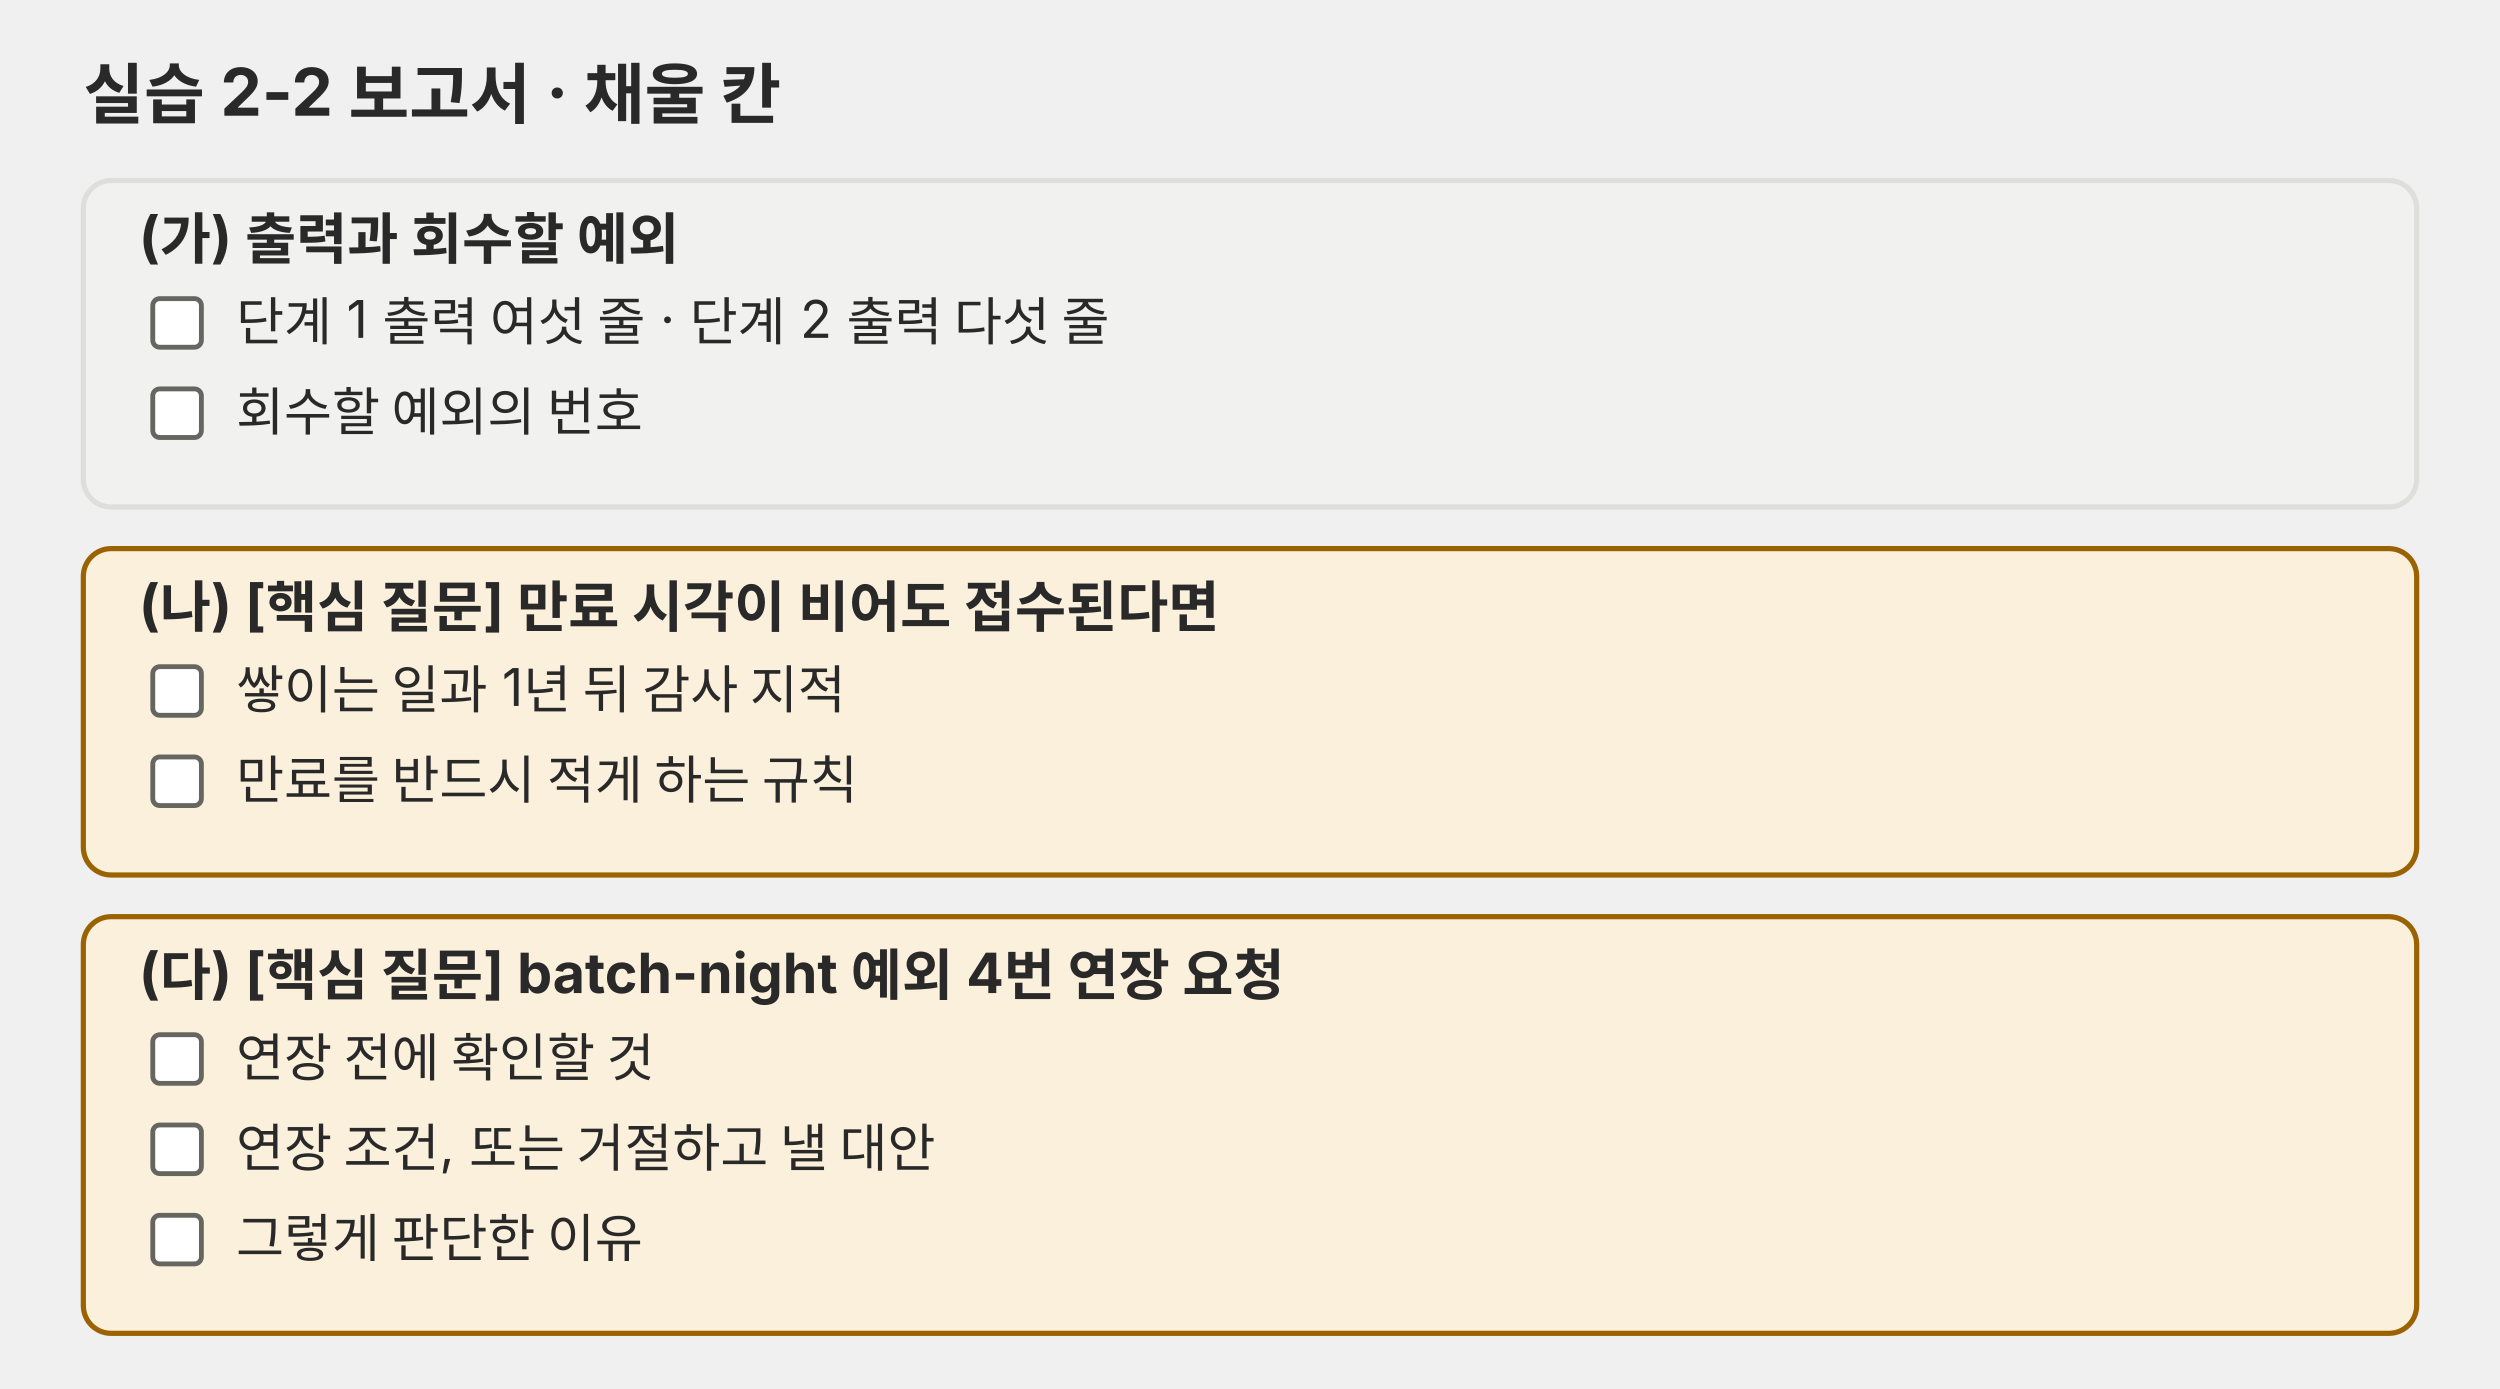
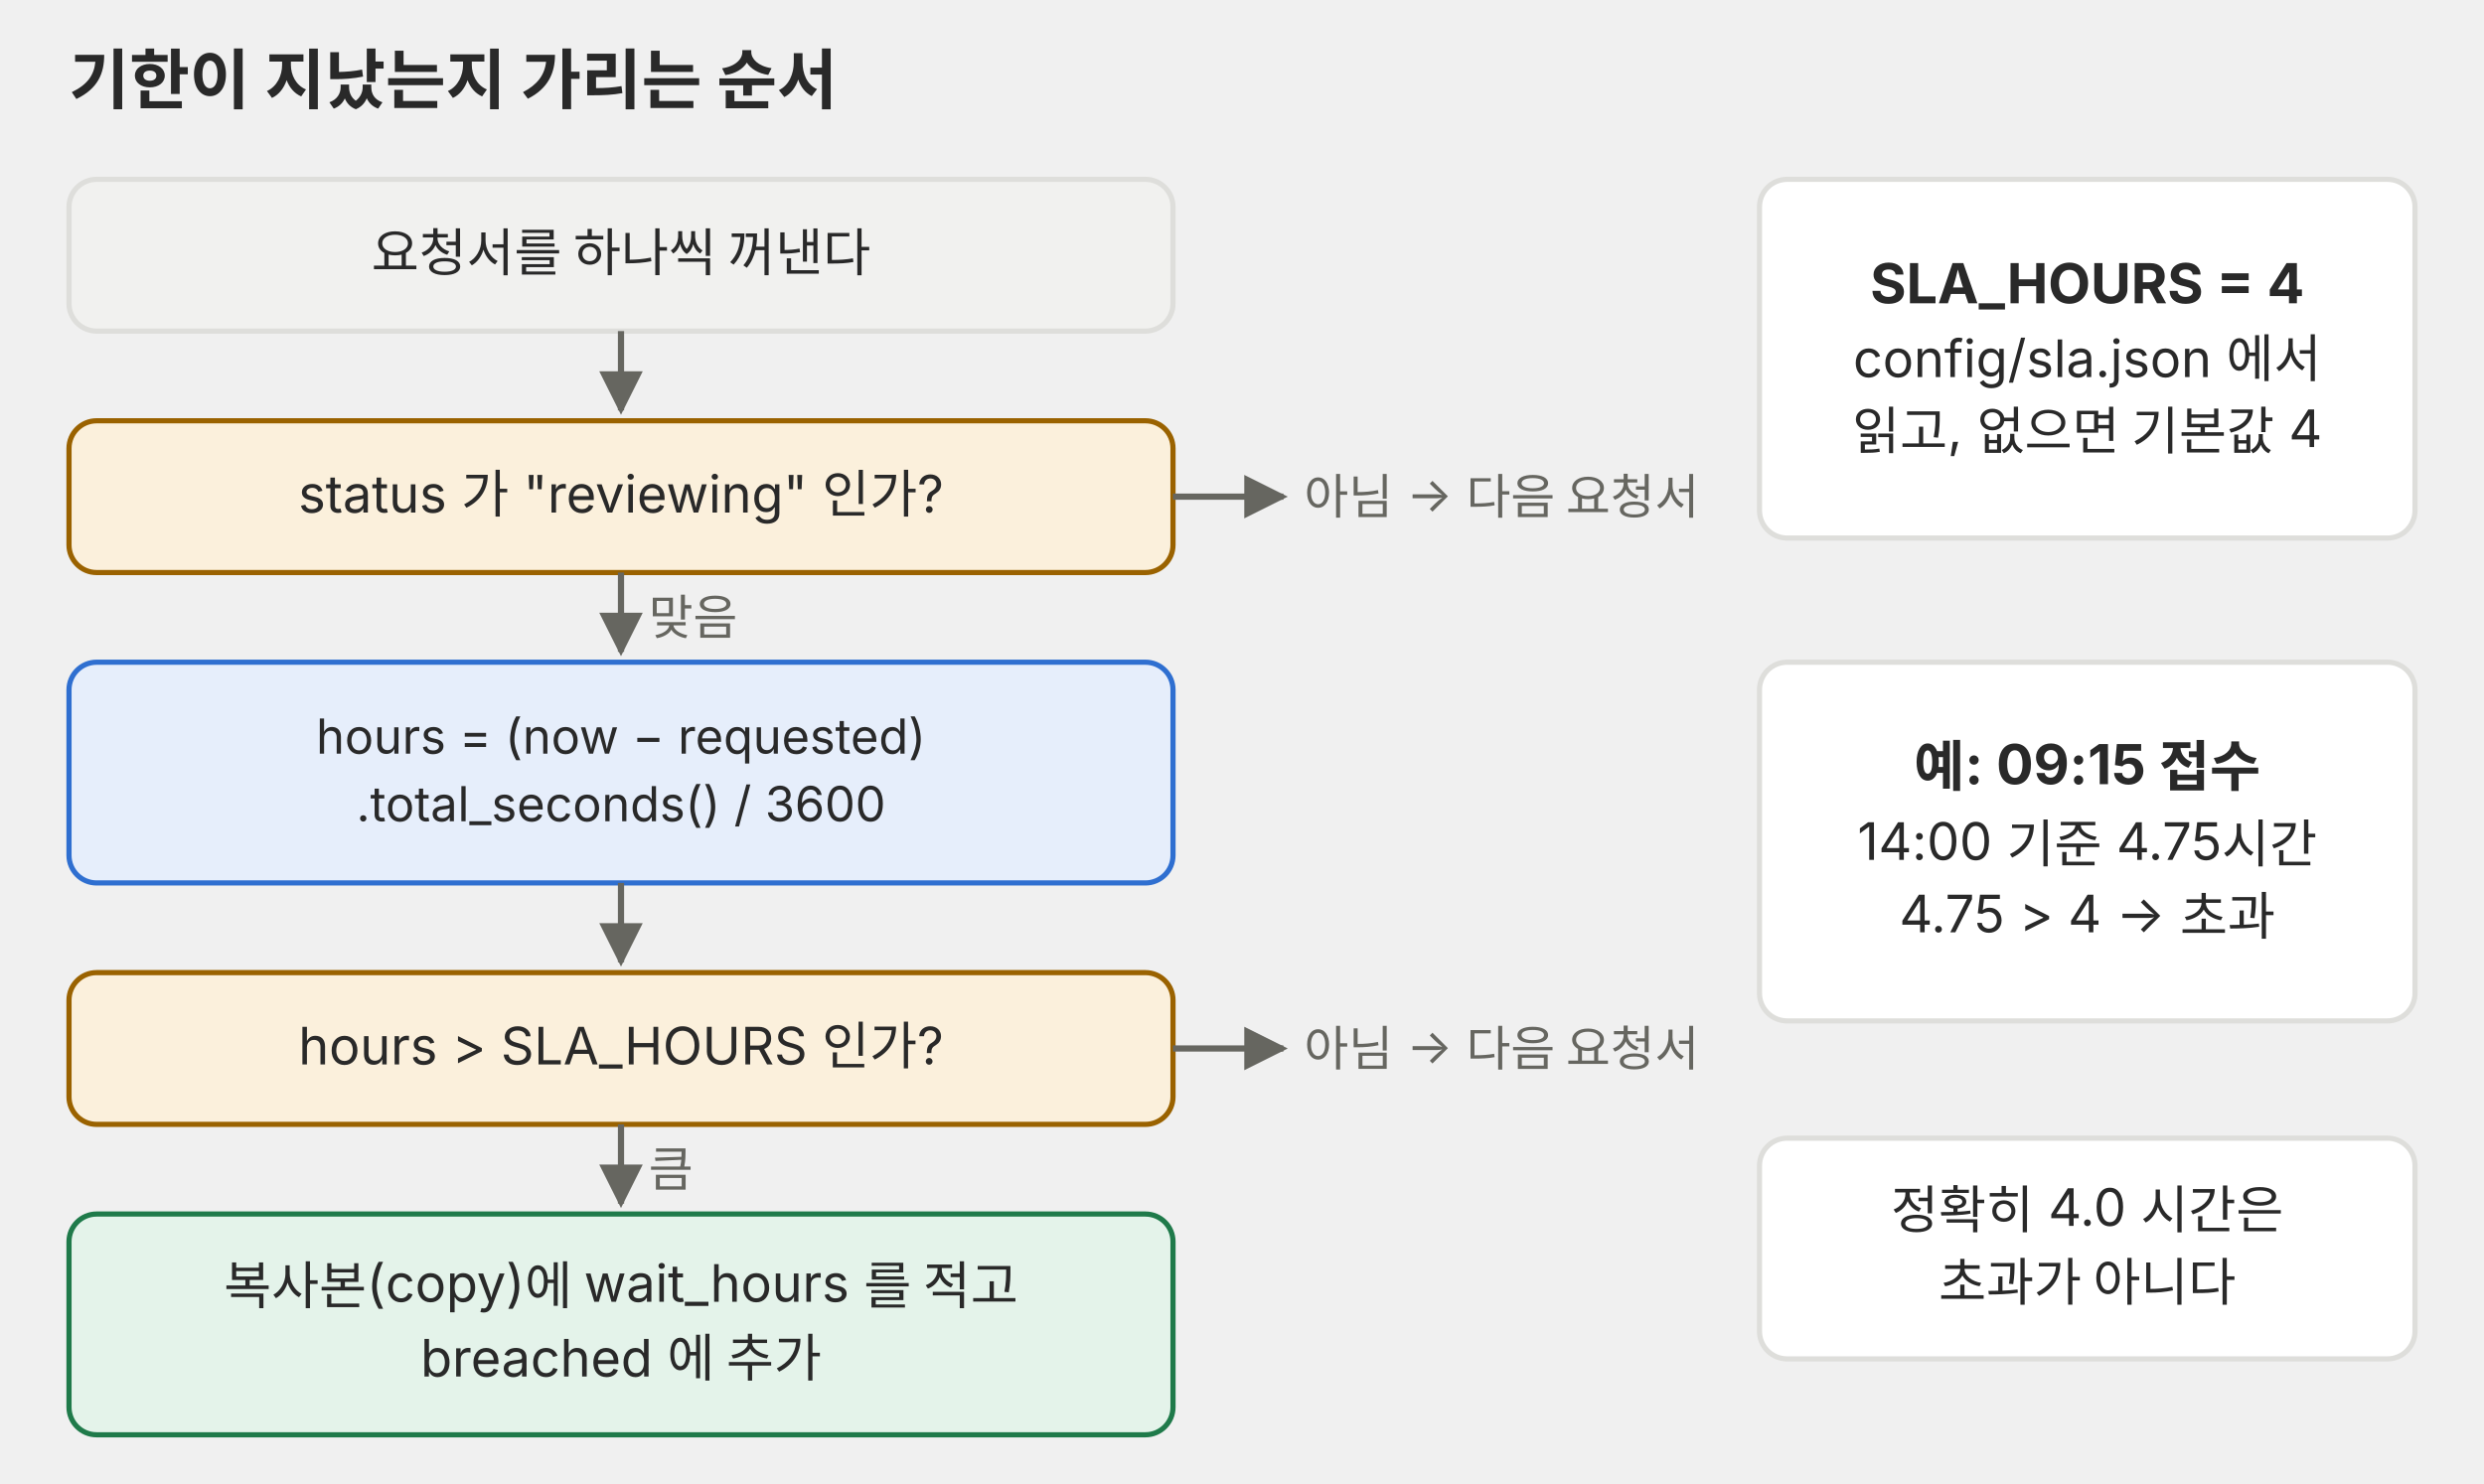
- <svg xmlns="http://www.w3.org/2000/svg" viewBox="0 0 720 400" role="img">
+ <svg xmlns="http://www.w3.org/2000/svg" viewBox="0 0 720 430" role="img">
  <defs>
-     <marker id="a-p03" viewBox="0 0 10 10" refX="9" refY="5" markerWidth="8" markerHeight="8" orient="auto-start-reverse">
+     <marker id="a-p03" viewBox="0 0 10 10" refX="9" refY="5" markerWidth="7" markerHeight="7" orient="auto-start-reverse">
      <path d="M0,0 L10,5 L0,10 z" fill="#666660" />
    </marker>
  </defs>
-   <g font-family="Pretendard, 'Noto Sans KR', -apple-system, 'Segoe UI', sans-serif" fill="#292929">
-     <text x="24" y="34" font-size="19" font-weight="700">실습 2-2 보고서 · 채울 칸</text>
-     <rect x="24" y="52" width="672" height="94" rx="8" fill="#f1f1ef" stroke="#dededb" stroke-width="1.5" />
-     <text x="40" y="74" font-size="16" font-weight="700">(가) 출력과 회수할 예외</text>
-     <rect x="44" y="86" width="14" height="14" rx="2" fill="#ffffff" stroke="#666660" stroke-width="1.4" />
-     <text x="68" y="98" font-size="15">단계 1 출력 여섯 줄 · 단계 2 출력 다섯 줄</text>
-     <rect x="44" y="112" width="14" height="14" rx="2" fill="#ffffff" stroke="#666660" stroke-width="1.4" />
-     <text x="68" y="124" font-size="15">회수할 예외의 번호</text>
-     <rect x="24" y="158" width="672" height="94" rx="8" fill="#fbf0dc" stroke="#9a6200" stroke-width="1.5" />
-     <text x="40" y="180" font-size="16" font-weight="700">(나) [핵심 질문] 만료 시각이 비어도 접수된다면</text>
-     <rect x="44" y="192" width="14" height="14" rx="2" fill="#ffffff" stroke="#666660" stroke-width="1.4" />
-     <text x="68" y="204" font-size="15">쌓이는 일과 1년 뒤 감사 지적</text>
-     <rect x="44" y="218" width="14" height="14" rx="2" fill="#ffffff" stroke="#666660" stroke-width="1.4" />
-     <text x="68" y="230" font-size="15">만료를 반드시 적게 하는 규칙</text>
-     <rect x="24" y="264" width="672" height="120" rx="8" fill="#fbf0dc" stroke="#9a6200" stroke-width="1.5" />
-     <text x="40" y="286" font-size="16" font-weight="700">(다) [핵심 질문] batch-night 예외 4번 연장 요청</text>
-     <rect x="44" y="298" width="14" height="14" rx="2" fill="#ffffff" stroke="#666660" stroke-width="1.4" />
-     <text x="68" y="310" font-size="15">연장 전에 확인할 것</text>
-     <rect x="44" y="324" width="14" height="14" rx="2" fill="#ffffff" stroke="#666660" stroke-width="1.4" />
-     <text x="68" y="336" font-size="15">연장 조건, 또는 거절하고 낼 대안</text>
-     <rect x="44" y="350" width="14" height="14" rx="2" fill="#ffffff" stroke="#666660" stroke-width="1.4" />
-     <text x="68" y="362" font-size="15">그렇게 판단한 이유</text>
+   <g font-family="Pretendard, 'Noto Sans KR', -apple-system, 'Segoe UI', sans-serif">
+     <text x="20" y="30" font-size="19" fill="#292929" font-weight="700">기한이 지났는지 가리는 순서</text>
+     <rect x="20" y="52" width="320" height="44" rx="8" fill="#f1f1ef" stroke="#dededb" stroke-width="1.5" />
+     <text x="180" y="78.62" font-size="15" fill="#292929" text-anchor="middle">요청서를 하나씩 꺼낸다</text>
+     <rect x="20" y="122" width="320" height="44" rx="8" fill="#fbf0dc" stroke="#9a6200" stroke-width="1.5" />
+     <text x="180" y="148.62" font-size="15" fill="#292929" text-anchor="middle">status 가 "reviewing" 인가?</text>
+     <rect x="20" y="192" width="320" height="64" rx="8" fill="#e6eefb" stroke="#2f6fd0" stroke-width="1.5" />
+     <text x="180" y="218.512" font-size="14" fill="#292929" text-anchor="middle">hours = (now − requested)</text>
+     <text x="180" y="238.112" font-size="14" fill="#292929" text-anchor="middle">.total_seconds() / 3600</text>
+     <rect x="20" y="282" width="320" height="44" rx="8" fill="#fbf0dc" stroke="#9a6200" stroke-width="1.5" />
+     <text x="180" y="308.62" font-size="15" fill="#292929" text-anchor="middle">hours &gt; SLA_HOURS 인가?</text>
+     <rect x="20" y="352" width="320" height="64" rx="8" fill="#e4f3ea" stroke="#1f7a4a" stroke-width="1.5" />
+     <text x="180" y="378.12" font-size="15" fill="#292929" text-anchor="middle">복사본(copy)에 wait_hours 를 적고</text>
+     <text x="180" y="399.12" font-size="15" fill="#292929" text-anchor="middle">breached 에 추가</text>
+     <polyline points="180,96 180,119" fill="none" stroke="#666660" stroke-width="1.8" marker-end="url(#a-p03)" />
+     <polyline points="180,166 180,189" fill="none" stroke="#666660" stroke-width="1.8" marker-end="url(#a-p03)" />
+     <text x="188" y="184" font-size="14" fill="#666660">맞음</text>
+     <polyline points="180,256 180,279" fill="none" stroke="#666660" stroke-width="1.8" marker-end="url(#a-p03)" />
+     <polyline points="180,326 180,349" fill="none" stroke="#666660" stroke-width="1.8" marker-end="url(#a-p03)" />
+     <text x="188" y="344" font-size="14" fill="#666660">큼</text>
+     <polyline points="340,144 372,144" fill="none" stroke="#666660" stroke-width="1.8" marker-end="url(#a-p03)" />
+     <text x="378" y="149" font-size="14" fill="#666660">아님 → 다음 요청서</text>
+     <polyline points="340,304 372,304" fill="none" stroke="#666660" stroke-width="1.8" marker-end="url(#a-p03)" />
+     <text x="378" y="309" font-size="14" fill="#666660">아님 → 다음 요청서</text>
+     <rect x="510" y="52" width="190" height="104" rx="8" fill="#ffffff" stroke="#dededb" stroke-width="1.5" />
+     <text x="605" y="87.928" font-size="16" fill="#292929" text-anchor="middle" font-weight="700">SLA_HOURS = 4</text>
+     <text x="605" y="109.32" font-size="15" fill="#292929" text-anchor="middle">config/sla.json 에서</text>
+     <text x="605" y="130.32" font-size="15" fill="#292929" text-anchor="middle">읽고, 없으면 기본값 4</text>
+     <rect x="510" y="192" width="190" height="104" rx="8" fill="#ffffff" stroke="#dededb" stroke-width="1.5" />
+     <text x="605" y="227.928" font-size="16" fill="#292929" text-anchor="middle" font-weight="700">예: 09:15 접수</text>
+     <text x="605" y="249.32" font-size="15" fill="#292929" text-anchor="middle">14:00 기준 4.75시간</text>
+     <text x="605" y="270.32" font-size="15" fill="#292929" text-anchor="middle">4.75 &gt; 4 → 초과</text>
+     <rect x="510" y="330" width="190" height="64" rx="8" fill="#ffffff" stroke="#dededb" stroke-width="1.5" />
+     <text x="605" y="356.12" font-size="15" fill="#292929" text-anchor="middle">정확히 4.0 시간은</text>
+     <text x="605" y="377.12" font-size="15" fill="#292929" text-anchor="middle">초과가 아니다</text>
  </g>
</svg>
